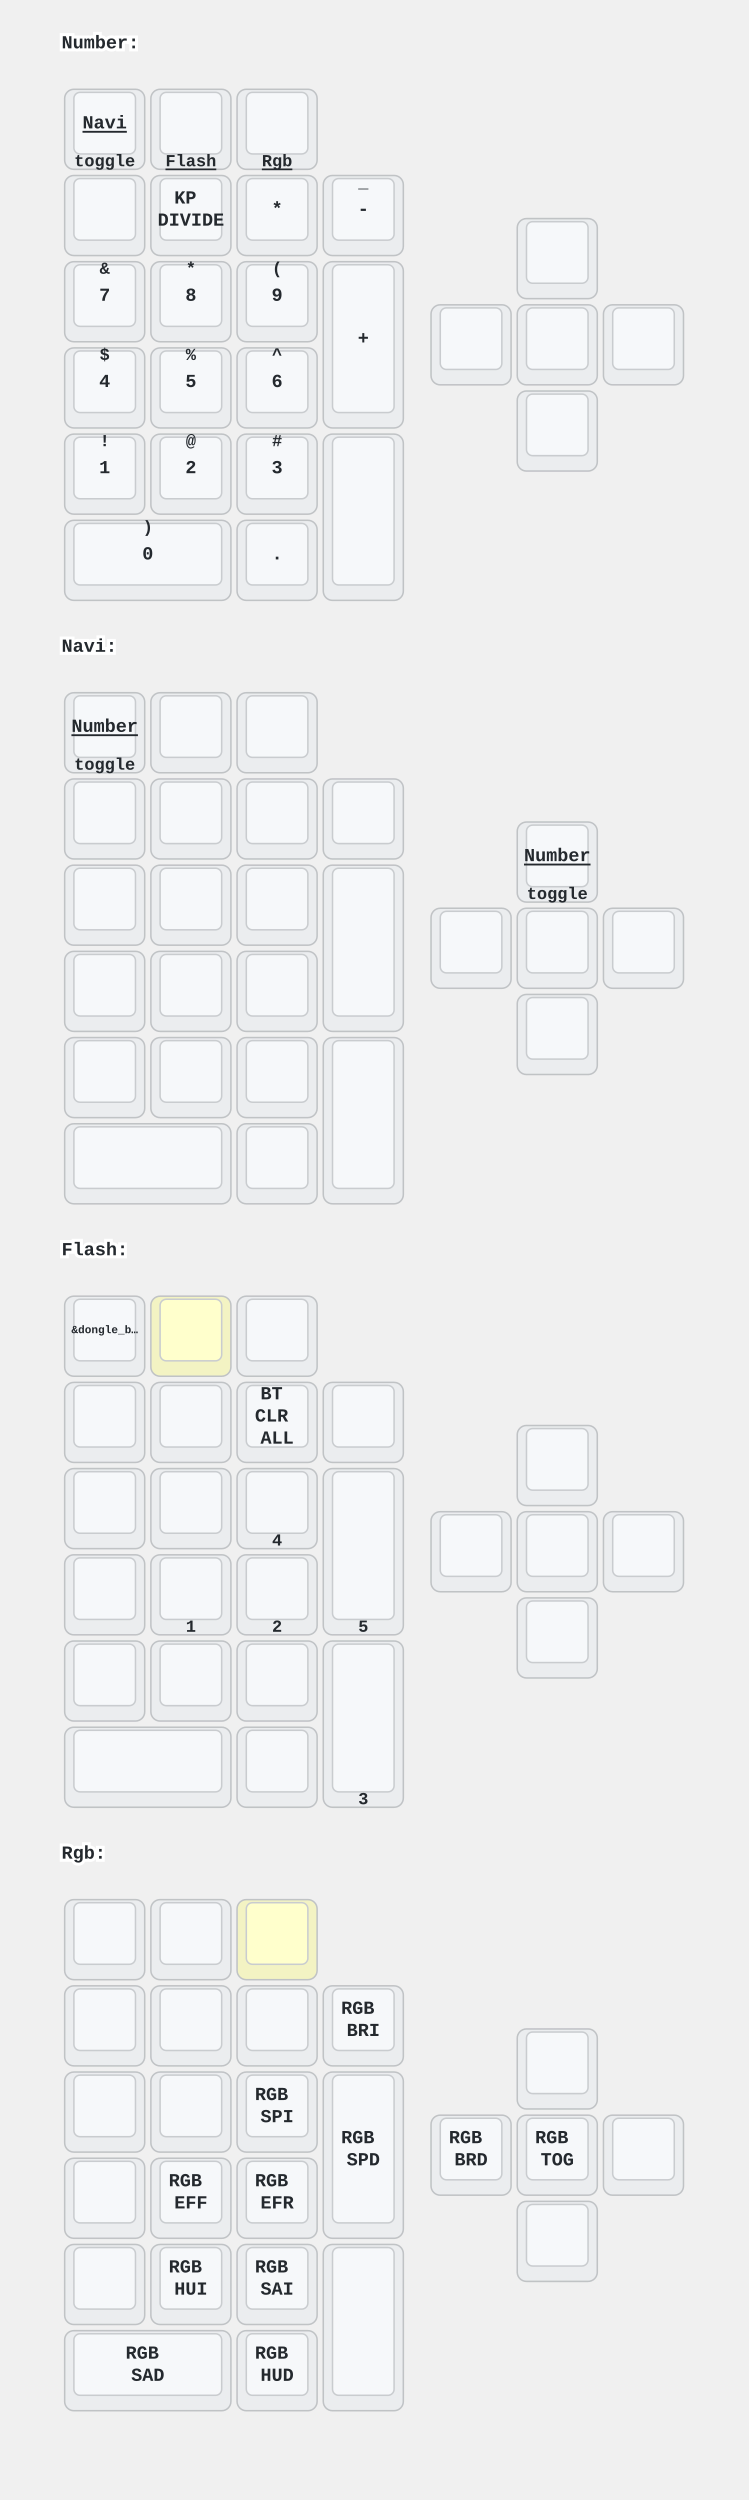
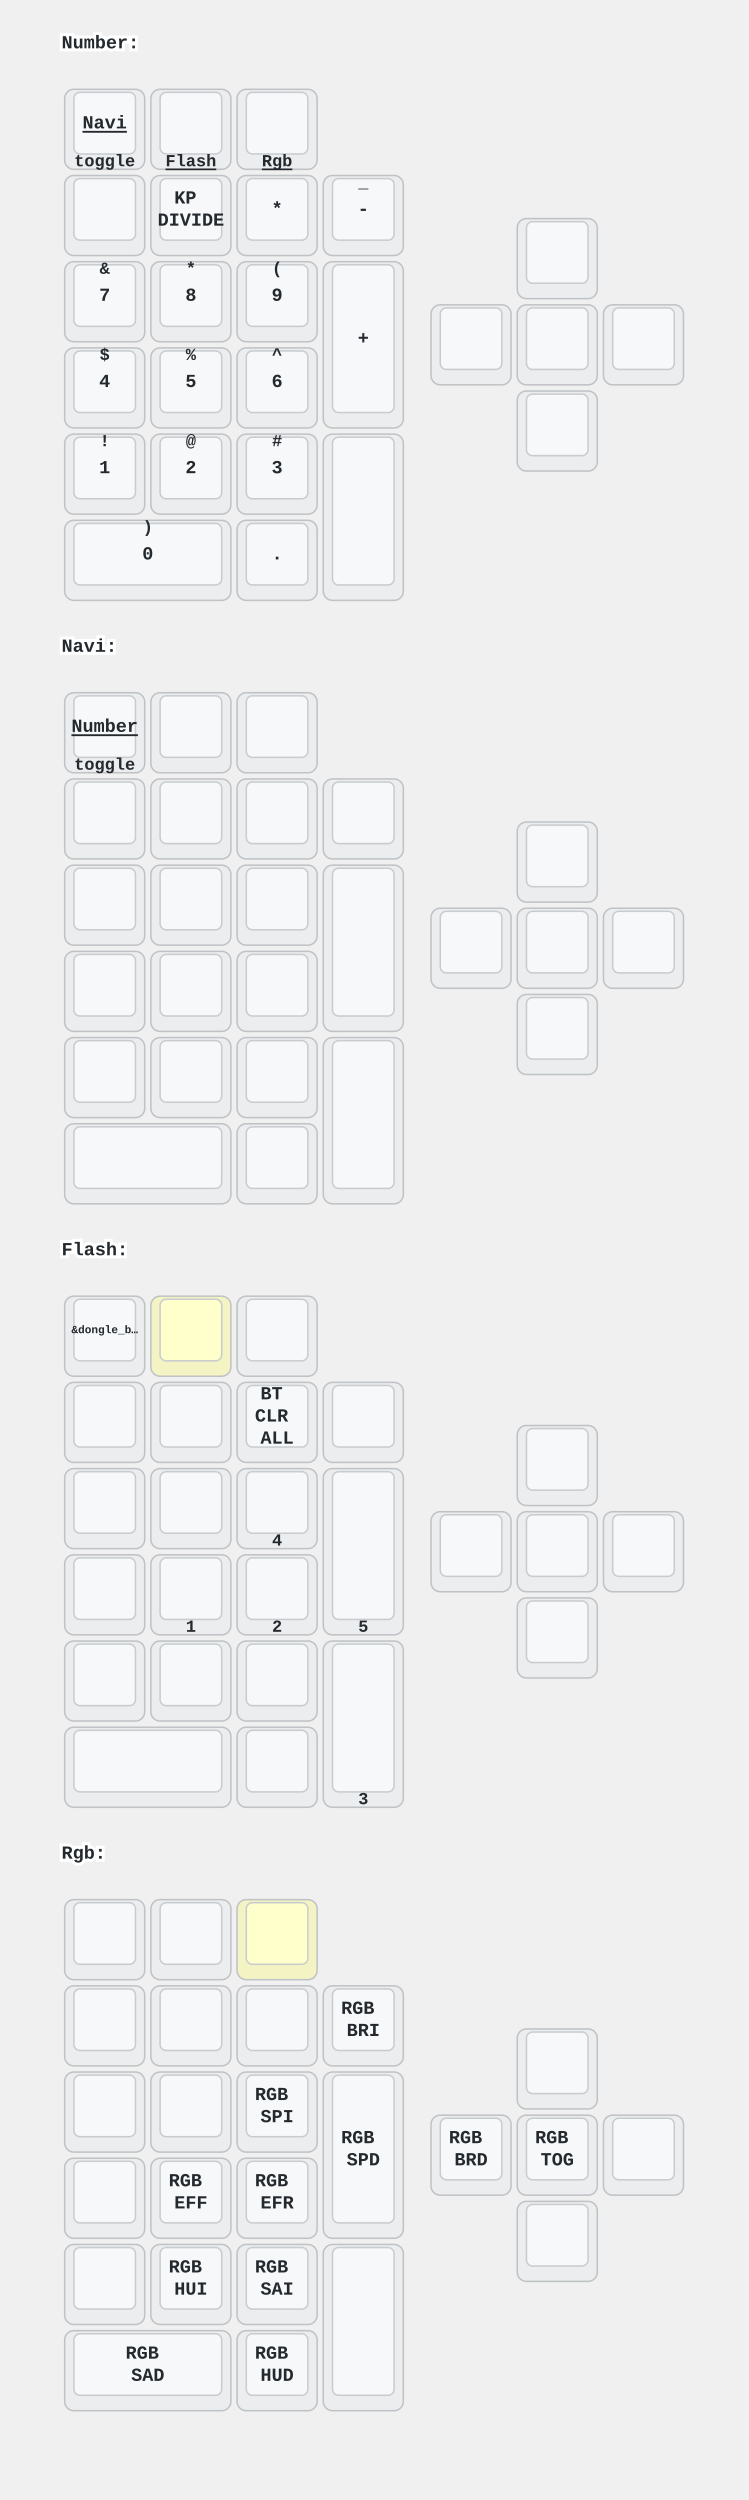
<svg xmlns="http://www.w3.org/2000/svg" xmlns:xlink="http://www.w3.org/1999/xlink" width="486" height="1624" viewBox="0 0 486 1624" class="keymap">
  <defs>/* start glyphs */
<svg id="mdi:arrow-down-bold">
      <svg id="mdi-arrow-down-bold" viewBox="0 0 24 24">
        <path d="M9,4H15V12H19.84L12,19.84L4.16,12H9V4Z" />
      </svg>
    </svg>
    <svg id="mdi:arrow-left-bold">
      <svg id="mdi-arrow-left-bold" viewBox="0 0 24 24">
        <path d="M20,9V15H12V19.84L4.16,12L12,4.16V9H20Z" />
      </svg>
    </svg>
    <svg id="mdi:arrow-right-bold">
      <svg id="mdi-arrow-right-bold" viewBox="0 0 24 24">
        <path d="M4,15V9H12V4.16L19.84,12L12,19.84V15H4Z" />
      </svg>
    </svg>
    <svg id="mdi:arrow-up-bold">
      <svg id="mdi-arrow-up-bold" viewBox="0 0 24 24">
        <path d="M15,20H9V12H4.16L12,4.16L19.84,12H15V20Z" />
      </svg>
    </svg>
    <svg id="mdi:backspace">
      <svg id="mdi-backspace" viewBox="0 0 24 24">
        <path d="M22,3H7C6.31,3 5.77,3.35 5.41,3.88L0,12L5.41,20.11C5.77,20.64 6.31,21 7,21H22A2,2 0 0,0 24,19V5A2,2 0 0,0 22,3M19,15.59L17.59,17L14,13.41L10.41,17L9,15.59L12.59,12L9,8.41L10.41,7L14,10.59L17.59,7L19,8.41L15.41,12" />
      </svg>
    </svg>
    <svg id="mdi:bluetooth-connect">
      <svg id="mdi-bluetooth-connect" viewBox="0 0 24 24">
        <path d="M19,10L17,12L19,14L21,12M14.88,16.29L13,18.17V14.41M13,5.83L14.88,7.71L13,9.58M17.71,7.71L12,2H11V9.58L6.41,5L5,6.41L10.59,12L5,17.58L6.41,19L11,14.41V22H12L17.71,16.29L13.41,12M7,12L5,10L3,12L5,14L7,12Z" />
      </svg>
    </svg>
    <svg id="mdi:bluetooth-off">
      <svg id="mdi-bluetooth-off" viewBox="0 0 24 24">
        <path d="M13,5.83L14.88,7.71L13.28,9.31L14.69,10.72L17.71,7.7L12,2H11V7.03L13,9.03M5.41,4L4,5.41L10.59,12L5,17.59L6.41,19L11,14.41V22H12L16.29,17.71L18.59,20L20,18.59M13,18.17V14.41L14.88,16.29" />
      </svg>
    </svg>
    <svg id="mdi:keyboard-esc">
      <svg id="mdi-keyboard-esc" viewBox="0 0 24 24">
        <path d="M1 7H7V9H3V11H7V13H3V15H7V17H1V7M11 7H15V9H11V11H13C14.11 11 15 11.9 15 13V15C15 16.11 14.11 17 13 17H9V15H13V13H11C9.9 13 9 12.11 9 11V9C9 7.9 9.9 7 11 7M19 7H21C22.11 7 23 7.9 23 9V10H21V9H19V15H21V14H23V15C23 16.11 22.11 17 21 17H19C17.9 17 17 16.11 17 15V9C17 7.9 17.9 7 19 7Z" />
      </svg>
    </svg>
    <svg id="mdi:keyboard-return">
      <svg id="mdi-keyboard-return" viewBox="0 0 24 24">
        <path d="M19,7V11H5.83L9.41,7.41L8,6L2,12L8,18L9.41,16.58L5.83,13H21V7H19Z" />
      </svg>
    </svg>
    <svg id="mdi:keyboard-tab">
      <svg id="mdi-keyboard-tab" viewBox="0 0 24 24">
        <path d="M20,18H22V6H20M11.59,7.41L15.17,11H1V13H15.17L11.59,16.58L13,18L19,12L13,6L11.59,7.41Z" />
      </svg>
    </svg>
    <svg id="mdi:minus-circle-outline">
      <svg id="mdi-minus-circle-outline" viewBox="0 0 24 24">
        <path d="M12,20C7.59,20 4,16.41 4,12C4,7.59 7.59,4 12,4C16.41,4 20,7.59 20,12C20,16.41 16.41,20 12,20M12,2A10,10 0 0,0 2,12A10,10 0 0,0 12,22A10,10 0 0,0 22,12A10,10 0 0,0 12,2M7,13H17V11H7" />
      </svg>
    </svg>
    <svg id="mdi:transfer">
      <svg id="mdi-transfer" viewBox="0 0 24 24">
        <path d="M8 4A2 2 0 0 0 6 6V10H8V6H16V9H13.5L17 12.5L20.5 9H18V6A2 2 0 0 0 16 4H8M3 12V14H11V12H3M3 15V17H11V15H3M13 15V17H21V15H13M3 18V20H11V18H3M13 18V20H21V18H13Z" />
      </svg>
    </svg>
  </defs>/* end glyphs */
<style>/* inherit to force styles through use tags */
svg path {
    fill: inherit;
}

/* font and background color specifications */
svg.keymap {
    font-family: SFMono-Regular,Consolas,Liberation Mono,Menlo,monospace;
    font-size: 14px;
    font-kerning: normal;
    text-rendering: optimizeLegibility;
    fill: #24292e;
}

/* default key styling */
rect.key {
    fill: #f6f8fa;
}

rect.key, rect.combo {
    stroke: #c9cccf;
    stroke-width: 1;
}

/* default key side styling, only used is draw_key_sides is set */
rect.side {
    filter: brightness(90%);
}

/* color accent for combo boxes */
rect.combo, rect.combo-separate {
    fill: #cdf;
}

/* color accent for held keys */
rect.held, rect.combo.held {
    fill: #fdd;
}

/* color accent for ghost (optional) keys */
rect.ghost, rect.combo.ghost {
    stroke-dasharray: 4, 4;
    stroke-width: 2;
}

text {
    text-anchor: middle;
    dominant-baseline: middle;
}

/* styling for layer labels */
text.label {
    font-weight: bold;
    text-anchor: start;
    stroke: white;
    stroke-width: 4;
    paint-order: stroke;
}

/* styling for optional footer */
text.footer {
    text-anchor: end;
    dominant-baseline: auto;
    stroke: white;
    stroke-width: 4;
    paint-order: stroke;
}

/* styling for combo tap, and key hold/shifted label text */
text.combo, text.hold, text.shifted {
    font-size: 11px;
}

text.hold {
    text-anchor: middle;
    dominant-baseline: auto;
}

text.shifted {
    text-anchor: middle;
    dominant-baseline: hanging;
}

text.layer-activator {
    text-decoration: underline;
}

/* styling for hold/shifted label text in combo box */
text.combo.hold, text.combo.shifted {
    font-size: 8px;
}

/* lighter symbol for transparent keys */
text.trans {
    fill: #7b7e81;
}

/* styling for combo dendrons */
path.combo {
    stroke-width: 1;
    stroke: gray;
    fill: none;
}

/* Start Tabler Icons Cleanup */
/* cannot use height/width with glyphs */
.icon-tabler &gt; path {
    fill: inherit;
    stroke: inherit;
    stroke-width: 2;
}
/* hide tabler's default box */
.icon-tabler &gt; path[stroke="none"][fill="none"] {
    visibility: hidden;
}
/* End Tabler Icons Cleanup */

/* For default sytles, see https://github.com/caksoylar/keymap-drawer/blob/main/keymap_drawer/config.py#L85 */

svg.keymap {
  font-family: Ubuntu Mono, Inconsolata, Consolas, Liberation Mono, Menlo, monospace;
  font-size: 12px;
  font-weight: bold;
  text-rendering: optimizeLegibility;
}

/* Color accent for held keys */
rect.held, rect.combo.held {
    fill: #ffc;
}

/* Technique borrowed and extended from https://github.com/englmaxi/zmk-config/blob/master/keymap-drawer/config.yaml */
.sym_sub_text.tap {
  translate: -5px 2px;
  font-size: 20px;
}
.sym_sub_text.shifted {
  translate: 10px 13px;
  font-size: 10px;
  opacity: 1.0;
}
.combo.sym_sub_text.tap {
  translate: -1px 1px;
}
.combo.sym_sub_text.shifted {
  translate: 7px 5px;
  font-size: 10px;
  opacity: 1.0;
}

/* Toggle */
.toggle.shifted {
  translate: -10px 12px;
}

.toggle.hold {
  translate: 13px -23px;
}

/* Variant for tap-dances */
.tap_dance.tap {
  translate: -7px 0px;
  font-size: 12px;
}
.tap_dance.shifted {
  translate: 7px 17px;
  font-size: 12px;
  opacity: 1.0;
}

/* Variant for symbol next to symbol */
.sym_by_sym.tap {
  translate: -6px 0px;
}
.sym_by_sym.shifted {
  translate: 10px 12px;
  opacity: 1.0;
}

.combo.sym_by_sym.tap {
  translate: -35px 0px;
}
.combo.sym_by_sym.shifted {
  translate: 35px 20px;
  opacity: 1.0;
}

.combo.sym_by_sym.hold {
  visibility: hidden;
}

/* hide hold box for combo sym_by_sym */
.combo.sym_by_sym.hold &gt; path[stroke="none"][fill="none"] {
  visibility: hidden;
}
</style>
  <g transform="translate(40, 0)" class="layer-Number">
    <text x="0" y="28" class="label" id="Number">Number:</text>
    <g transform="translate(0, 56)">
      <g transform="translate(28, 28)" class="key keypos-0">
        <rect rx="6" ry="6" x="-26" y="-26" width="52" height="52" class="key side" />
        <rect rx="4" ry="4" x="-20" y="-24" width="40" height="40" class="key" />
        <a href="#Navi">
          <text x="0" y="-4" class="key tap layer-activator">Navi</text>
        </a>
        <text x="0" y="24" class="key hold">toggle</text>
      </g>
      <g transform="translate(84, 28)" class="key keypos-1">
        <rect rx="6" ry="6" x="-26" y="-26" width="52" height="52" class="key side" />
        <rect rx="4" ry="4" x="-20" y="-24" width="40" height="40" class="key" />
        <use href="#mdi:keyboard-tab" xlink:href="#mdi:keyboard-tab" x="-9" y="-13" height="18" width="18.0" class="key tap glyph mdi:keyboard-tab" />
        <a href="#Flash">
          <text x="0" y="24" class="key hold layer-activator">Flash</text>
        </a>
      </g>
      <g transform="translate(140, 28)" class="key keypos-2">
        <rect rx="6" ry="6" x="-26" y="-26" width="52" height="52" class="key side" />
        <rect rx="4" ry="4" x="-20" y="-24" width="40" height="40" class="key" />
        <use href="#mdi:backspace" xlink:href="#mdi:backspace" x="-9" y="-13" height="18" width="18.0" class="key tap glyph mdi:backspace" />
        <a href="#Rgb">
          <text x="0" y="24" class="key hold layer-activator">Rgb</text>
        </a>
      </g>
      <g transform="translate(322, 112)" class="key keypos-3">
        <rect rx="6" ry="6" x="-26" y="-26" width="52" height="52" class="key side" />
        <rect rx="4" ry="4" x="-20" y="-24" width="40" height="40" class="key" />
        <use href="#mdi:arrow-up-bold" xlink:href="#mdi:arrow-up-bold" x="-9" y="-13" height="18" width="18.0" class="key tap glyph mdi:arrow-up-bold" />
      </g>
      <g transform="translate(28, 84)" class="key keypos-4">
        <rect rx="6" ry="6" x="-26" y="-26" width="52" height="52" class="key side" />
        <rect rx="4" ry="4" x="-20" y="-24" width="40" height="40" class="key" />
        <use href="#mdi:keyboard-esc" xlink:href="#mdi:keyboard-esc" x="-9" y="-13" height="18" width="18.0" class="key tap glyph mdi:keyboard-esc" />
      </g>
      <g transform="translate(84, 84)" class="key keypos-5">
        <rect rx="6" ry="6" x="-26" y="-26" width="52" height="52" class="key side" />
        <rect rx="4" ry="4" x="-20" y="-24" width="40" height="40" class="key" />
        <text x="0" y="-4" class="key tap">
          <tspan x="0" dy="-0.6em">KP</tspan>
          <tspan x="0" dy="1.2em">DIVIDE</tspan>
        </text>
      </g>
      <g transform="translate(140, 84)" class="key keypos-6">
        <rect rx="6" ry="6" x="-26" y="-26" width="52" height="52" class="key side" />
        <rect rx="4" ry="4" x="-20" y="-24" width="40" height="40" class="key" />
        <text x="0" y="-4" class="key tap">*</text>
      </g>
      <g transform="translate(196, 84)" class="key keypos-7">
        <rect rx="6" ry="6" x="-26" y="-26" width="52" height="52" class="key side" />
        <rect rx="4" ry="4" x="-20" y="-24" width="40" height="40" class="key" />
        <text x="0" y="-4" class="key tap">-</text>
        <text x="0" y="-24" class="key shifted">_</text>
      </g>
      <g transform="translate(266, 168)" class="key keypos-8">
        <rect rx="6" ry="6" x="-26" y="-26" width="52" height="52" class="key side" />
        <rect rx="4" ry="4" x="-20" y="-24" width="40" height="40" class="key" />
        <use href="#mdi:arrow-left-bold" xlink:href="#mdi:arrow-left-bold" x="-9" y="-13" height="18" width="18.0" class="key tap glyph mdi:arrow-left-bold" />
      </g>
      <g transform="translate(28, 140)" class="key keypos-9">
        <rect rx="6" ry="6" x="-26" y="-26" width="52" height="52" class="key side" />
        <rect rx="4" ry="4" x="-20" y="-24" width="40" height="40" class="key" />
        <text x="0" y="-4" class="key tap">7</text>
        <text x="0" y="-24" class="key shifted">&amp;</text>
      </g>
      <g transform="translate(84, 140)" class="key keypos-10">
        <rect rx="6" ry="6" x="-26" y="-26" width="52" height="52" class="key side" />
        <rect rx="4" ry="4" x="-20" y="-24" width="40" height="40" class="key" />
        <text x="0" y="-4" class="key tap">8</text>
        <text x="0" y="-24" class="key shifted">*</text>
      </g>
      <g transform="translate(140, 140)" class="key keypos-11">
        <rect rx="6" ry="6" x="-26" y="-26" width="52" height="52" class="key side" />
        <rect rx="4" ry="4" x="-20" y="-24" width="40" height="40" class="key" />
        <text x="0" y="-4" class="key tap">9</text>
        <text x="0" y="-24" class="key shifted">(</text>
      </g>
      <g transform="translate(196, 168)" class="key keypos-12">
        <rect rx="6" ry="6" x="-26" y="-54" width="52" height="108" class="key side" />
        <rect rx="4" ry="4" x="-20" y="-52" width="40" height="96" class="key" />
        <text x="0" y="-4" class="key tap">+</text>
      </g>
      <g transform="translate(322, 224)" class="key keypos-13">
        <rect rx="6" ry="6" x="-26" y="-26" width="52" height="52" class="key side" />
        <rect rx="4" ry="4" x="-20" y="-24" width="40" height="40" class="key" />
        <use href="#mdi:arrow-down-bold" xlink:href="#mdi:arrow-down-bold" x="-9" y="-13" height="18" width="18.0" class="key tap glyph mdi:arrow-down-bold" />
      </g>
      <g transform="translate(28, 196)" class="key keypos-14">
        <rect rx="6" ry="6" x="-26" y="-26" width="52" height="52" class="key side" />
        <rect rx="4" ry="4" x="-20" y="-24" width="40" height="40" class="key" />
        <text x="0" y="-4" class="key tap">4</text>
        <text x="0" y="-24" class="key shifted">$</text>
      </g>
      <g transform="translate(84, 196)" class="key keypos-15">
        <rect rx="6" ry="6" x="-26" y="-26" width="52" height="52" class="key side" />
        <rect rx="4" ry="4" x="-20" y="-24" width="40" height="40" class="key" />
        <text x="0" y="-4" class="key tap">5</text>
        <text x="0" y="-24" class="key shifted">%</text>
      </g>
      <g transform="translate(140, 196)" class="key keypos-16">
        <rect rx="6" ry="6" x="-26" y="-26" width="52" height="52" class="key side" />
        <rect rx="4" ry="4" x="-20" y="-24" width="40" height="40" class="key" />
        <text x="0" y="-4" class="key tap">6</text>
        <text x="0" y="-24" class="key shifted">^</text>
      </g>
      <g transform="translate(196, 280)" class="key enter keypos-17">
        <rect rx="6" ry="6" x="-26" y="-54" width="52" height="108" class="key enter side" />
        <rect rx="4" ry="4" x="-20" y="-52" width="40" height="96" class="key enter" />
        <use href="#mdi:keyboard-return" xlink:href="#mdi:keyboard-return" x="-9" y="-13" height="18" width="18.0" class="key enter tap glyph mdi:keyboard-return" />
      </g>
      <g transform="translate(378, 168)" class="key keypos-18">
        <rect rx="6" ry="6" x="-26" y="-26" width="52" height="52" class="key side" />
        <rect rx="4" ry="4" x="-20" y="-24" width="40" height="40" class="key" />
        <use href="#mdi:arrow-right-bold" xlink:href="#mdi:arrow-right-bold" x="-9" y="-13" height="18" width="18.0" class="key tap glyph mdi:arrow-right-bold" />
      </g>
      <g transform="translate(28, 252)" class="key keypos-19">
        <rect rx="6" ry="6" x="-26" y="-26" width="52" height="52" class="key side" />
        <rect rx="4" ry="4" x="-20" y="-24" width="40" height="40" class="key" />
        <text x="0" y="-4" class="key tap">1</text>
        <text x="0" y="-24" class="key shifted">!</text>
      </g>
      <g transform="translate(84, 252)" class="key keypos-20">
        <rect rx="6" ry="6" x="-26" y="-26" width="52" height="52" class="key side" />
        <rect rx="4" ry="4" x="-20" y="-24" width="40" height="40" class="key" />
        <text x="0" y="-4" class="key tap">2</text>
        <text x="0" y="-24" class="key shifted">@</text>
      </g>
      <g transform="translate(140, 252)" class="key keypos-21">
        <rect rx="6" ry="6" x="-26" y="-26" width="52" height="52" class="key side" />
        <rect rx="4" ry="4" x="-20" y="-24" width="40" height="40" class="key" />
        <text x="0" y="-4" class="key tap">3</text>
        <text x="0" y="-24" class="key shifted">#</text>
      </g>
      <g transform="translate(56, 308)" class="key keypos-22">
        <rect rx="6" ry="6" x="-54" y="-26" width="108" height="52" class="key side" />
        <rect rx="4" ry="4" x="-48" y="-24" width="96" height="40" class="key" />
        <text x="0" y="-4" class="key tap">0</text>
        <text x="0" y="-24" class="key shifted">)</text>
      </g>
      <g transform="translate(140, 308)" class="key keypos-23">
        <rect rx="6" ry="6" x="-26" y="-26" width="52" height="52" class="key side" />
        <rect rx="4" ry="4" x="-20" y="-24" width="40" height="40" class="key" />
        <text x="0" y="-4" class="key tap">.</text>
      </g>
      <g transform="translate(322, 168)" class="key none keypos-24">
        <rect rx="6" ry="6" x="-26" y="-26" width="52" height="52" class="key none side" />
        <rect rx="4" ry="4" x="-20" y="-24" width="40" height="40" class="key none" />
        <use href="#mdi:minus-circle-outline" xlink:href="#mdi:minus-circle-outline" x="-9" y="-13" height="18" width="18.0" class="key none tap glyph mdi:minus-circle-outline" />
      </g>
    </g>
  </g>
  <g transform="translate(40, 392)" class="layer-Navi">
    <text x="0" y="28" class="label" id="Navi">Navi:</text>
    <g transform="translate(0, 56)">
      <g transform="translate(28, 28)" class="key keypos-0">
        <rect rx="6" ry="6" x="-26" y="-26" width="52" height="52" class="key side" />
        <rect rx="4" ry="4" x="-20" y="-24" width="40" height="40" class="key" />
        <a href="#Number">
          <text x="0" y="-4" class="key tap layer-activator">Number</text>
        </a>
        <text x="0" y="24" class="key hold">toggle</text>
      </g>
      <g transform="translate(84, 28)" class="key trans keypos-1">
        <rect rx="6" ry="6" x="-26" y="-26" width="52" height="52" class="key trans side" />
        <rect rx="4" ry="4" x="-20" y="-24" width="40" height="40" class="key trans" />
        <use href="#mdi:transfer" xlink:href="#mdi:transfer" x="-9" y="-13" height="18" width="18.0" class="key trans tap glyph mdi:transfer" />
      </g>
      <g transform="translate(140, 28)" class="key trans keypos-2">
        <rect rx="6" ry="6" x="-26" y="-26" width="52" height="52" class="key trans side" />
        <rect rx="4" ry="4" x="-20" y="-24" width="40" height="40" class="key trans" />
        <use href="#mdi:transfer" xlink:href="#mdi:transfer" x="-9" y="-13" height="18" width="18.0" class="key trans tap glyph mdi:transfer" />
      </g>
-       <g transform="translate(322, 112)" class="key keypos-3">
-         <rect rx="6" ry="6" x="-26" y="-26" width="52" height="52" class="key side" />
-         <rect rx="4" ry="4" x="-20" y="-24" width="40" height="40" class="key" />
-         <a href="#Number">
-           <text x="0" y="-4" class="key tap layer-activator">Number</text>
-         </a>
-         <text x="0" y="24" class="key hold">toggle</text>
+       <g transform="translate(322, 112)" class="key trans keypos-3">
+         <rect rx="6" ry="6" x="-26" y="-26" width="52" height="52" class="key trans side" />
+         <rect rx="4" ry="4" x="-20" y="-24" width="40" height="40" class="key trans" />
+         <use href="#mdi:transfer" xlink:href="#mdi:transfer" x="-9" y="-13" height="18" width="18.0" class="key trans tap glyph mdi:transfer" />
      </g>
      <g transform="translate(28, 84)" class="key trans keypos-4">
        <rect rx="6" ry="6" x="-26" y="-26" width="52" height="52" class="key trans side" />
        <rect rx="4" ry="4" x="-20" y="-24" width="40" height="40" class="key trans" />
        <use href="#mdi:transfer" xlink:href="#mdi:transfer" x="-9" y="-13" height="18" width="18.0" class="key trans tap glyph mdi:transfer" />
      </g>
      <g transform="translate(84, 84)" class="key trans keypos-5">
        <rect rx="6" ry="6" x="-26" y="-26" width="52" height="52" class="key trans side" />
        <rect rx="4" ry="4" x="-20" y="-24" width="40" height="40" class="key trans" />
        <use href="#mdi:transfer" xlink:href="#mdi:transfer" x="-9" y="-13" height="18" width="18.0" class="key trans tap glyph mdi:transfer" />
      </g>
      <g transform="translate(140, 84)" class="key trans keypos-6">
        <rect rx="6" ry="6" x="-26" y="-26" width="52" height="52" class="key trans side" />
        <rect rx="4" ry="4" x="-20" y="-24" width="40" height="40" class="key trans" />
        <use href="#mdi:transfer" xlink:href="#mdi:transfer" x="-9" y="-13" height="18" width="18.0" class="key trans tap glyph mdi:transfer" />
      </g>
      <g transform="translate(196, 84)" class="key trans keypos-7">
        <rect rx="6" ry="6" x="-26" y="-26" width="52" height="52" class="key trans side" />
        <rect rx="4" ry="4" x="-20" y="-24" width="40" height="40" class="key trans" />
        <use href="#mdi:transfer" xlink:href="#mdi:transfer" x="-9" y="-13" height="18" width="18.0" class="key trans tap glyph mdi:transfer" />
      </g>
-       <g transform="translate(266, 168)" class="key keypos-8">
+       <g transform="translate(266, 168)" class="key trans keypos-8">
+         <rect rx="6" ry="6" x="-26" y="-26" width="52" height="52" class="key trans side" />
+         <rect rx="4" ry="4" x="-20" y="-24" width="40" height="40" class="key trans" />
+         <use href="#mdi:transfer" xlink:href="#mdi:transfer" x="-9" y="-13" height="18" width="18.0" class="key trans tap glyph mdi:transfer" />
+       </g>
+       <g transform="translate(28, 140)" class="key trans keypos-9">
+         <rect rx="6" ry="6" x="-26" y="-26" width="52" height="52" class="key trans side" />
+         <rect rx="4" ry="4" x="-20" y="-24" width="40" height="40" class="key trans" />
+         <use href="#mdi:transfer" xlink:href="#mdi:transfer" x="-9" y="-13" height="18" width="18.0" class="key trans tap glyph mdi:transfer" />
+       </g>
+       <g transform="translate(84, 140)" class="key keypos-10">
        <rect rx="6" ry="6" x="-26" y="-26" width="52" height="52" class="key side" />
        <rect rx="4" ry="4" x="-20" y="-24" width="40" height="40" class="key" />
        <use href="#mdi:arrow-up-bold" xlink:href="#mdi:arrow-up-bold" x="-9" y="-13" height="18" width="18.0" class="key tap glyph mdi:arrow-up-bold" />
      </g>
-       <g transform="translate(28, 140)" class="key trans keypos-9">
-         <rect rx="6" ry="6" x="-26" y="-26" width="52" height="52" class="key trans side" />
-         <rect rx="4" ry="4" x="-20" y="-24" width="40" height="40" class="key trans" />
-         <use href="#mdi:transfer" xlink:href="#mdi:transfer" x="-9" y="-13" height="18" width="18.0" class="key trans tap glyph mdi:transfer" />
-       </g>
-       <g transform="translate(84, 140)" class="key trans keypos-10">
-         <rect rx="6" ry="6" x="-26" y="-26" width="52" height="52" class="key trans side" />
-         <rect rx="4" ry="4" x="-20" y="-24" width="40" height="40" class="key trans" />
-         <use href="#mdi:transfer" xlink:href="#mdi:transfer" x="-9" y="-13" height="18" width="18.0" class="key trans tap glyph mdi:transfer" />
-       </g>
-       <g transform="translate(140, 140)" class="key keypos-11">
+       <g transform="translate(140, 140)" class="key trans keypos-11">
+         <rect rx="6" ry="6" x="-26" y="-26" width="52" height="52" class="key trans side" />
+         <rect rx="4" ry="4" x="-20" y="-24" width="40" height="40" class="key trans" />
+         <use href="#mdi:transfer" xlink:href="#mdi:transfer" x="-9" y="-13" height="18" width="18.0" class="key trans tap glyph mdi:transfer" />
+       </g>
+       <g transform="translate(196, 168)" class="key trans keypos-12">
+         <rect rx="6" ry="6" x="-26" y="-54" width="52" height="108" class="key trans side" />
+         <rect rx="4" ry="4" x="-20" y="-52" width="40" height="96" class="key trans" />
+         <use href="#mdi:transfer" xlink:href="#mdi:transfer" x="-9" y="-13" height="18" width="18.0" class="key trans tap glyph mdi:transfer" />
+       </g>
+       <g transform="translate(322, 224)" class="key trans keypos-13">
+         <rect rx="6" ry="6" x="-26" y="-26" width="52" height="52" class="key trans side" />
+         <rect rx="4" ry="4" x="-20" y="-24" width="40" height="40" class="key trans" />
+         <use href="#mdi:transfer" xlink:href="#mdi:transfer" x="-9" y="-13" height="18" width="18.0" class="key trans tap glyph mdi:transfer" />
+       </g>
+       <g transform="translate(28, 196)" class="key keypos-14">
        <rect rx="6" ry="6" x="-26" y="-26" width="52" height="52" class="key side" />
        <rect rx="4" ry="4" x="-20" y="-24" width="40" height="40" class="key" />
        <use href="#mdi:arrow-left-bold" xlink:href="#mdi:arrow-left-bold" x="-9" y="-13" height="18" width="18.0" class="key tap glyph mdi:arrow-left-bold" />
      </g>
-       <g transform="translate(196, 168)" class="key keypos-12">
-         <rect rx="6" ry="6" x="-26" y="-54" width="52" height="108" class="key side" />
-         <rect rx="4" ry="4" x="-20" y="-52" width="40" height="96" class="key" />
+       <g transform="translate(84, 196)" class="key keypos-15">
+         <rect rx="6" ry="6" x="-26" y="-26" width="52" height="52" class="key side" />
+         <rect rx="4" ry="4" x="-20" y="-24" width="40" height="40" class="key" />
        <use href="#mdi:arrow-down-bold" xlink:href="#mdi:arrow-down-bold" x="-9" y="-13" height="18" width="18.0" class="key tap glyph mdi:arrow-down-bold" />
      </g>
-       <g transform="translate(322, 224)" class="key keypos-13">
+       <g transform="translate(140, 196)" class="key keypos-16">
        <rect rx="6" ry="6" x="-26" y="-26" width="52" height="52" class="key side" />
        <rect rx="4" ry="4" x="-20" y="-24" width="40" height="40" class="key" />
        <use href="#mdi:arrow-right-bold" xlink:href="#mdi:arrow-right-bold" x="-9" y="-13" height="18" width="18.0" class="key tap glyph mdi:arrow-right-bold" />
-       </g>
-       <g transform="translate(28, 196)" class="key trans keypos-14">
-         <rect rx="6" ry="6" x="-26" y="-26" width="52" height="52" class="key trans side" />
-         <rect rx="4" ry="4" x="-20" y="-24" width="40" height="40" class="key trans" />
-         <use href="#mdi:transfer" xlink:href="#mdi:transfer" x="-9" y="-13" height="18" width="18.0" class="key trans tap glyph mdi:transfer" />
-       </g>
-       <g transform="translate(84, 196)" class="key trans keypos-15">
-         <rect rx="6" ry="6" x="-26" y="-26" width="52" height="52" class="key trans side" />
-         <rect rx="4" ry="4" x="-20" y="-24" width="40" height="40" class="key trans" />
-         <use href="#mdi:transfer" xlink:href="#mdi:transfer" x="-9" y="-13" height="18" width="18.0" class="key trans tap glyph mdi:transfer" />
-       </g>
-       <g transform="translate(140, 196)" class="key trans keypos-16">
-         <rect rx="6" ry="6" x="-26" y="-26" width="52" height="52" class="key trans side" />
-         <rect rx="4" ry="4" x="-20" y="-24" width="40" height="40" class="key trans" />
-         <use href="#mdi:transfer" xlink:href="#mdi:transfer" x="-9" y="-13" height="18" width="18.0" class="key trans tap glyph mdi:transfer" />
      </g>
      <g transform="translate(196, 280)" class="key trans keypos-17">
        <rect rx="6" ry="6" x="-26" y="-54" width="52" height="108" class="key trans side" />
        <rect rx="4" ry="4" x="-20" y="-52" width="40" height="96" class="key trans" />
        <use href="#mdi:transfer" xlink:href="#mdi:transfer" x="-9" y="-13" height="18" width="18.0" class="key trans tap glyph mdi:transfer" />
      </g>
      <g transform="translate(378, 168)" class="key trans keypos-18">
        <rect rx="6" ry="6" x="-26" y="-26" width="52" height="52" class="key trans side" />
        <rect rx="4" ry="4" x="-20" y="-24" width="40" height="40" class="key trans" />
        <use href="#mdi:transfer" xlink:href="#mdi:transfer" x="-9" y="-13" height="18" width="18.0" class="key trans tap glyph mdi:transfer" />
      </g>
      <g transform="translate(28, 252)" class="key trans keypos-19">
        <rect rx="6" ry="6" x="-26" y="-26" width="52" height="52" class="key trans side" />
        <rect rx="4" ry="4" x="-20" y="-24" width="40" height="40" class="key trans" />
        <use href="#mdi:transfer" xlink:href="#mdi:transfer" x="-9" y="-13" height="18" width="18.0" class="key trans tap glyph mdi:transfer" />
      </g>
      <g transform="translate(84, 252)" class="key trans keypos-20">
        <rect rx="6" ry="6" x="-26" y="-26" width="52" height="52" class="key trans side" />
        <rect rx="4" ry="4" x="-20" y="-24" width="40" height="40" class="key trans" />
        <use href="#mdi:transfer" xlink:href="#mdi:transfer" x="-9" y="-13" height="18" width="18.0" class="key trans tap glyph mdi:transfer" />
      </g>
      <g transform="translate(140, 252)" class="key trans keypos-21">
        <rect rx="6" ry="6" x="-26" y="-26" width="52" height="52" class="key trans side" />
        <rect rx="4" ry="4" x="-20" y="-24" width="40" height="40" class="key trans" />
        <use href="#mdi:transfer" xlink:href="#mdi:transfer" x="-9" y="-13" height="18" width="18.0" class="key trans tap glyph mdi:transfer" />
      </g>
      <g transform="translate(56, 308)" class="key trans keypos-22">
        <rect rx="6" ry="6" x="-54" y="-26" width="108" height="52" class="key trans side" />
        <rect rx="4" ry="4" x="-48" y="-24" width="96" height="40" class="key trans" />
        <use href="#mdi:transfer" xlink:href="#mdi:transfer" x="-9" y="-13" height="18" width="18.0" class="key trans tap glyph mdi:transfer" />
      </g>
      <g transform="translate(140, 308)" class="key trans keypos-23">
        <rect rx="6" ry="6" x="-26" y="-26" width="52" height="52" class="key trans side" />
        <rect rx="4" ry="4" x="-20" y="-24" width="40" height="40" class="key trans" />
        <use href="#mdi:transfer" xlink:href="#mdi:transfer" x="-9" y="-13" height="18" width="18.0" class="key trans tap glyph mdi:transfer" />
      </g>
      <g transform="translate(322, 168)" class="key trans keypos-24">
        <rect rx="6" ry="6" x="-26" y="-26" width="52" height="52" class="key trans side" />
        <rect rx="4" ry="4" x="-20" y="-24" width="40" height="40" class="key trans" />
        <use href="#mdi:transfer" xlink:href="#mdi:transfer" x="-9" y="-13" height="18" width="18.0" class="key trans tap glyph mdi:transfer" />
      </g>
    </g>
  </g>
  <g transform="translate(40, 784)" class="layer-Flash">
    <text x="0" y="28" class="label" id="Flash">Flash:</text>
    <g transform="translate(0, 56)">
      <g transform="translate(28, 28)" class="key keypos-0">
        <rect rx="6" ry="6" x="-26" y="-26" width="52" height="52" class="key side" />
        <rect rx="4" ry="4" x="-20" y="-24" width="40" height="40" class="key" />
        <text x="0" y="-4" class="key tap">
          <tspan style="font-size: 60%">&amp;dongle_b…</tspan>
        </text>
      </g>
      <g transform="translate(84, 28)" class="key held keypos-1">
        <rect rx="6" ry="6" x="-26" y="-26" width="52" height="52" class="key held side" />
        <rect rx="4" ry="4" x="-20" y="-24" width="40" height="40" class="key held" />
        <use href="#mdi:bluetooth-off" xlink:href="#mdi:bluetooth-off" x="-9" y="-13" height="18" width="18.0" class="key held tap glyph mdi:bluetooth-off" />
      </g>
      <g transform="translate(140, 28)" class="key trans keypos-2">
        <rect rx="6" ry="6" x="-26" y="-26" width="52" height="52" class="key trans side" />
        <rect rx="4" ry="4" x="-20" y="-24" width="40" height="40" class="key trans" />
        <use href="#mdi:transfer" xlink:href="#mdi:transfer" x="-9" y="-13" height="18" width="18.0" class="key trans tap glyph mdi:transfer" />
      </g>
      <g transform="translate(322, 112)" class="key trans keypos-3">
        <rect rx="6" ry="6" x="-26" y="-26" width="52" height="52" class="key trans side" />
        <rect rx="4" ry="4" x="-20" y="-24" width="40" height="40" class="key trans" />
        <use href="#mdi:transfer" xlink:href="#mdi:transfer" x="-9" y="-13" height="18" width="18.0" class="key trans tap glyph mdi:transfer" />
      </g>
      <g transform="translate(28, 84)" class="key trans keypos-4">
        <rect rx="6" ry="6" x="-26" y="-26" width="52" height="52" class="key trans side" />
        <rect rx="4" ry="4" x="-20" y="-24" width="40" height="40" class="key trans" />
        <use href="#mdi:transfer" xlink:href="#mdi:transfer" x="-9" y="-13" height="18" width="18.0" class="key trans tap glyph mdi:transfer" />
      </g>
      <g transform="translate(84, 84)" class="key trans keypos-5">
        <rect rx="6" ry="6" x="-26" y="-26" width="52" height="52" class="key trans side" />
        <rect rx="4" ry="4" x="-20" y="-24" width="40" height="40" class="key trans" />
        <use href="#mdi:transfer" xlink:href="#mdi:transfer" x="-9" y="-13" height="18" width="18.0" class="key trans tap glyph mdi:transfer" />
      </g>
      <g transform="translate(140, 84)" class="key keypos-6">
        <rect rx="6" ry="6" x="-26" y="-26" width="52" height="52" class="key side" />
        <rect rx="4" ry="4" x="-20" y="-24" width="40" height="40" class="key" />
        <text x="0" y="-4" class="key tap">
          <tspan x="0" dy="-1.2em">BT</tspan>
          <tspan x="0" dy="1.2em">CLR</tspan>
          <tspan x="0" dy="1.2em">ALL</tspan>
        </text>
      </g>
      <g transform="translate(196, 84)" class="key trans keypos-7">
        <rect rx="6" ry="6" x="-26" y="-26" width="52" height="52" class="key trans side" />
        <rect rx="4" ry="4" x="-20" y="-24" width="40" height="40" class="key trans" />
        <use href="#mdi:transfer" xlink:href="#mdi:transfer" x="-9" y="-13" height="18" width="18.0" class="key trans tap glyph mdi:transfer" />
      </g>
      <g transform="translate(266, 168)" class="key trans keypos-8">
        <rect rx="6" ry="6" x="-26" y="-26" width="52" height="52" class="key trans side" />
        <rect rx="4" ry="4" x="-20" y="-24" width="40" height="40" class="key trans" />
        <use href="#mdi:transfer" xlink:href="#mdi:transfer" x="-9" y="-13" height="18" width="18.0" class="key trans tap glyph mdi:transfer" />
      </g>
      <g transform="translate(28, 140)" class="key trans keypos-9">
        <rect rx="6" ry="6" x="-26" y="-26" width="52" height="52" class="key trans side" />
        <rect rx="4" ry="4" x="-20" y="-24" width="40" height="40" class="key trans" />
        <use href="#mdi:transfer" xlink:href="#mdi:transfer" x="-9" y="-13" height="18" width="18.0" class="key trans tap glyph mdi:transfer" />
      </g>
      <g transform="translate(84, 140)" class="key trans keypos-10">
        <rect rx="6" ry="6" x="-26" y="-26" width="52" height="52" class="key trans side" />
        <rect rx="4" ry="4" x="-20" y="-24" width="40" height="40" class="key trans" />
        <use href="#mdi:transfer" xlink:href="#mdi:transfer" x="-9" y="-13" height="18" width="18.0" class="key trans tap glyph mdi:transfer" />
      </g>
      <g transform="translate(140, 140)" class="key keypos-11">
        <rect rx="6" ry="6" x="-26" y="-26" width="52" height="52" class="key side" />
        <rect rx="4" ry="4" x="-20" y="-24" width="40" height="40" class="key" />
        <text x="0" y="24" class="key hold">4</text>
        <use href="#mdi:bluetooth-connect" xlink:href="#mdi:bluetooth-connect" x="-8" y="-24" height="15" width="15.0" class="key shifted glyph mdi:bluetooth-connect" />
      </g>
      <g transform="translate(196, 168)" class="key keypos-12">
        <rect rx="6" ry="6" x="-26" y="-54" width="52" height="108" class="key side" />
        <rect rx="4" ry="4" x="-20" y="-52" width="40" height="96" class="key" />
        <text x="0" y="52" class="key hold">5</text>
        <use href="#mdi:bluetooth-connect" xlink:href="#mdi:bluetooth-connect" x="-8" y="-52" height="15" width="15.0" class="key shifted glyph mdi:bluetooth-connect" />
      </g>
      <g transform="translate(322, 224)" class="key trans keypos-13">
        <rect rx="6" ry="6" x="-26" y="-26" width="52" height="52" class="key trans side" />
        <rect rx="4" ry="4" x="-20" y="-24" width="40" height="40" class="key trans" />
        <use href="#mdi:transfer" xlink:href="#mdi:transfer" x="-9" y="-13" height="18" width="18.0" class="key trans tap glyph mdi:transfer" />
      </g>
      <g transform="translate(28, 196)" class="key trans keypos-14">
        <rect rx="6" ry="6" x="-26" y="-26" width="52" height="52" class="key trans side" />
        <rect rx="4" ry="4" x="-20" y="-24" width="40" height="40" class="key trans" />
        <use href="#mdi:transfer" xlink:href="#mdi:transfer" x="-9" y="-13" height="18" width="18.0" class="key trans tap glyph mdi:transfer" />
      </g>
      <g transform="translate(84, 196)" class="key keypos-15">
        <rect rx="6" ry="6" x="-26" y="-26" width="52" height="52" class="key side" />
        <rect rx="4" ry="4" x="-20" y="-24" width="40" height="40" class="key" />
        <text x="0" y="24" class="key hold">1</text>
        <use href="#mdi:bluetooth-connect" xlink:href="#mdi:bluetooth-connect" x="-8" y="-24" height="15" width="15.0" class="key shifted glyph mdi:bluetooth-connect" />
      </g>
      <g transform="translate(140, 196)" class="key keypos-16">
        <rect rx="6" ry="6" x="-26" y="-26" width="52" height="52" class="key side" />
        <rect rx="4" ry="4" x="-20" y="-24" width="40" height="40" class="key" />
        <text x="0" y="24" class="key hold">2</text>
        <use href="#mdi:bluetooth-connect" xlink:href="#mdi:bluetooth-connect" x="-8" y="-24" height="15" width="15.0" class="key shifted glyph mdi:bluetooth-connect" />
      </g>
      <g transform="translate(196, 280)" class="key keypos-17">
        <rect rx="6" ry="6" x="-26" y="-54" width="52" height="108" class="key side" />
        <rect rx="4" ry="4" x="-20" y="-52" width="40" height="96" class="key" />
        <text x="0" y="52" class="key hold">3</text>
        <use href="#mdi:bluetooth-connect" xlink:href="#mdi:bluetooth-connect" x="-8" y="-52" height="15" width="15.0" class="key shifted glyph mdi:bluetooth-connect" />
      </g>
      <g transform="translate(378, 168)" class="key trans keypos-18">
        <rect rx="6" ry="6" x="-26" y="-26" width="52" height="52" class="key trans side" />
        <rect rx="4" ry="4" x="-20" y="-24" width="40" height="40" class="key trans" />
        <use href="#mdi:transfer" xlink:href="#mdi:transfer" x="-9" y="-13" height="18" width="18.0" class="key trans tap glyph mdi:transfer" />
      </g>
      <g transform="translate(28, 252)" class="key trans keypos-19">
        <rect rx="6" ry="6" x="-26" y="-26" width="52" height="52" class="key trans side" />
        <rect rx="4" ry="4" x="-20" y="-24" width="40" height="40" class="key trans" />
        <use href="#mdi:transfer" xlink:href="#mdi:transfer" x="-9" y="-13" height="18" width="18.0" class="key trans tap glyph mdi:transfer" />
      </g>
      <g transform="translate(84, 252)" class="key trans keypos-20">
        <rect rx="6" ry="6" x="-26" y="-26" width="52" height="52" class="key trans side" />
        <rect rx="4" ry="4" x="-20" y="-24" width="40" height="40" class="key trans" />
        <use href="#mdi:transfer" xlink:href="#mdi:transfer" x="-9" y="-13" height="18" width="18.0" class="key trans tap glyph mdi:transfer" />
      </g>
      <g transform="translate(140, 252)" class="key trans keypos-21">
        <rect rx="6" ry="6" x="-26" y="-26" width="52" height="52" class="key trans side" />
        <rect rx="4" ry="4" x="-20" y="-24" width="40" height="40" class="key trans" />
        <use href="#mdi:transfer" xlink:href="#mdi:transfer" x="-9" y="-13" height="18" width="18.0" class="key trans tap glyph mdi:transfer" />
      </g>
      <g transform="translate(56, 308)" class="key trans keypos-22">
        <rect rx="6" ry="6" x="-54" y="-26" width="108" height="52" class="key trans side" />
        <rect rx="4" ry="4" x="-48" y="-24" width="96" height="40" class="key trans" />
        <use href="#mdi:transfer" xlink:href="#mdi:transfer" x="-9" y="-13" height="18" width="18.0" class="key trans tap glyph mdi:transfer" />
      </g>
      <g transform="translate(140, 308)" class="key trans keypos-23">
        <rect rx="6" ry="6" x="-26" y="-26" width="52" height="52" class="key trans side" />
        <rect rx="4" ry="4" x="-20" y="-24" width="40" height="40" class="key trans" />
        <use href="#mdi:transfer" xlink:href="#mdi:transfer" x="-9" y="-13" height="18" width="18.0" class="key trans tap glyph mdi:transfer" />
      </g>
      <g transform="translate(322, 168)" class="key trans keypos-24">
        <rect rx="6" ry="6" x="-26" y="-26" width="52" height="52" class="key trans side" />
        <rect rx="4" ry="4" x="-20" y="-24" width="40" height="40" class="key trans" />
        <use href="#mdi:transfer" xlink:href="#mdi:transfer" x="-9" y="-13" height="18" width="18.0" class="key trans tap glyph mdi:transfer" />
      </g>
    </g>
  </g>
  <g transform="translate(40, 1176)" class="layer-Rgb">
    <text x="0" y="28" class="label" id="Rgb">Rgb:</text>
    <g transform="translate(0, 56)">
      <g transform="translate(28, 28)" class="key trans keypos-0">
        <rect rx="6" ry="6" x="-26" y="-26" width="52" height="52" class="key trans side" />
        <rect rx="4" ry="4" x="-20" y="-24" width="40" height="40" class="key trans" />
        <use href="#mdi:transfer" xlink:href="#mdi:transfer" x="-9" y="-13" height="18" width="18.0" class="key trans tap glyph mdi:transfer" />
      </g>
      <g transform="translate(84, 28)" class="key trans keypos-1">
        <rect rx="6" ry="6" x="-26" y="-26" width="52" height="52" class="key trans side" />
        <rect rx="4" ry="4" x="-20" y="-24" width="40" height="40" class="key trans" />
        <use href="#mdi:transfer" xlink:href="#mdi:transfer" x="-9" y="-13" height="18" width="18.0" class="key trans tap glyph mdi:transfer" />
      </g>
      <g transform="translate(140, 28)" class="key held keypos-2">
        <rect rx="6" ry="6" x="-26" y="-26" width="52" height="52" class="key held side" />
        <rect rx="4" ry="4" x="-20" y="-24" width="40" height="40" class="key held" />
      </g>
      <g transform="translate(322, 112)" class="key trans keypos-3">
        <rect rx="6" ry="6" x="-26" y="-26" width="52" height="52" class="key trans side" />
        <rect rx="4" ry="4" x="-20" y="-24" width="40" height="40" class="key trans" />
        <use href="#mdi:transfer" xlink:href="#mdi:transfer" x="-9" y="-13" height="18" width="18.0" class="key trans tap glyph mdi:transfer" />
      </g>
      <g transform="translate(28, 84)" class="key trans keypos-4">
        <rect rx="6" ry="6" x="-26" y="-26" width="52" height="52" class="key trans side" />
        <rect rx="4" ry="4" x="-20" y="-24" width="40" height="40" class="key trans" />
        <use href="#mdi:transfer" xlink:href="#mdi:transfer" x="-9" y="-13" height="18" width="18.0" class="key trans tap glyph mdi:transfer" />
      </g>
      <g transform="translate(84, 84)" class="key trans keypos-5">
        <rect rx="6" ry="6" x="-26" y="-26" width="52" height="52" class="key trans side" />
        <rect rx="4" ry="4" x="-20" y="-24" width="40" height="40" class="key trans" />
        <use href="#mdi:transfer" xlink:href="#mdi:transfer" x="-9" y="-13" height="18" width="18.0" class="key trans tap glyph mdi:transfer" />
      </g>
      <g transform="translate(140, 84)" class="key trans keypos-6">
        <rect rx="6" ry="6" x="-26" y="-26" width="52" height="52" class="key trans side" />
        <rect rx="4" ry="4" x="-20" y="-24" width="40" height="40" class="key trans" />
        <use href="#mdi:transfer" xlink:href="#mdi:transfer" x="-9" y="-13" height="18" width="18.0" class="key trans tap glyph mdi:transfer" />
      </g>
      <g transform="translate(196, 84)" class="key keypos-7">
        <rect rx="6" ry="6" x="-26" y="-26" width="52" height="52" class="key side" />
        <rect rx="4" ry="4" x="-20" y="-24" width="40" height="40" class="key" />
        <text x="0" y="-4" class="key tap">
          <tspan x="0" dy="-0.6em">RGB</tspan>
          <tspan x="0" dy="1.2em">BRI</tspan>
        </text>
      </g>
      <g transform="translate(266, 168)" class="key keypos-8">
        <rect rx="6" ry="6" x="-26" y="-26" width="52" height="52" class="key side" />
        <rect rx="4" ry="4" x="-20" y="-24" width="40" height="40" class="key" />
        <text x="0" y="-4" class="key tap">
          <tspan x="0" dy="-0.6em">RGB</tspan>
          <tspan x="0" dy="1.2em">BRD</tspan>
        </text>
      </g>
      <g transform="translate(28, 140)" class="key trans keypos-9">
        <rect rx="6" ry="6" x="-26" y="-26" width="52" height="52" class="key trans side" />
        <rect rx="4" ry="4" x="-20" y="-24" width="40" height="40" class="key trans" />
        <use href="#mdi:transfer" xlink:href="#mdi:transfer" x="-9" y="-13" height="18" width="18.0" class="key trans tap glyph mdi:transfer" />
      </g>
      <g transform="translate(84, 140)" class="key trans keypos-10">
        <rect rx="6" ry="6" x="-26" y="-26" width="52" height="52" class="key trans side" />
        <rect rx="4" ry="4" x="-20" y="-24" width="40" height="40" class="key trans" />
        <use href="#mdi:transfer" xlink:href="#mdi:transfer" x="-9" y="-13" height="18" width="18.0" class="key trans tap glyph mdi:transfer" />
      </g>
      <g transform="translate(140, 140)" class="key keypos-11">
        <rect rx="6" ry="6" x="-26" y="-26" width="52" height="52" class="key side" />
        <rect rx="4" ry="4" x="-20" y="-24" width="40" height="40" class="key" />
        <text x="0" y="-4" class="key tap">
          <tspan x="0" dy="-0.6em">RGB</tspan>
          <tspan x="0" dy="1.2em">SPI</tspan>
        </text>
      </g>
      <g transform="translate(196, 168)" class="key keypos-12">
        <rect rx="6" ry="6" x="-26" y="-54" width="52" height="108" class="key side" />
        <rect rx="4" ry="4" x="-20" y="-52" width="40" height="96" class="key" />
        <text x="0" y="-4" class="key tap">
          <tspan x="0" dy="-0.6em">RGB</tspan>
          <tspan x="0" dy="1.2em">SPD</tspan>
        </text>
      </g>
      <g transform="translate(322, 224)" class="key trans keypos-13">
        <rect rx="6" ry="6" x="-26" y="-26" width="52" height="52" class="key trans side" />
        <rect rx="4" ry="4" x="-20" y="-24" width="40" height="40" class="key trans" />
        <use href="#mdi:transfer" xlink:href="#mdi:transfer" x="-9" y="-13" height="18" width="18.0" class="key trans tap glyph mdi:transfer" />
      </g>
      <g transform="translate(28, 196)" class="key trans keypos-14">
        <rect rx="6" ry="6" x="-26" y="-26" width="52" height="52" class="key trans side" />
        <rect rx="4" ry="4" x="-20" y="-24" width="40" height="40" class="key trans" />
        <use href="#mdi:transfer" xlink:href="#mdi:transfer" x="-9" y="-13" height="18" width="18.0" class="key trans tap glyph mdi:transfer" />
      </g>
      <g transform="translate(84, 196)" class="key keypos-15">
        <rect rx="6" ry="6" x="-26" y="-26" width="52" height="52" class="key side" />
        <rect rx="4" ry="4" x="-20" y="-24" width="40" height="40" class="key" />
        <text x="0" y="-4" class="key tap">
          <tspan x="0" dy="-0.6em">RGB</tspan>
          <tspan x="0" dy="1.2em">EFF</tspan>
        </text>
      </g>
      <g transform="translate(140, 196)" class="key keypos-16">
        <rect rx="6" ry="6" x="-26" y="-26" width="52" height="52" class="key side" />
        <rect rx="4" ry="4" x="-20" y="-24" width="40" height="40" class="key" />
        <text x="0" y="-4" class="key tap">
          <tspan x="0" dy="-0.6em">RGB</tspan>
          <tspan x="0" dy="1.2em">EFR</tspan>
        </text>
      </g>
      <g transform="translate(196, 280)" class="key trans keypos-17">
        <rect rx="6" ry="6" x="-26" y="-54" width="52" height="108" class="key trans side" />
        <rect rx="4" ry="4" x="-20" y="-52" width="40" height="96" class="key trans" />
        <use href="#mdi:transfer" xlink:href="#mdi:transfer" x="-9" y="-13" height="18" width="18.0" class="key trans tap glyph mdi:transfer" />
      </g>
      <g transform="translate(378, 168)" class="key trans keypos-18">
        <rect rx="6" ry="6" x="-26" y="-26" width="52" height="52" class="key trans side" />
        <rect rx="4" ry="4" x="-20" y="-24" width="40" height="40" class="key trans" />
        <use href="#mdi:transfer" xlink:href="#mdi:transfer" x="-9" y="-13" height="18" width="18.0" class="key trans tap glyph mdi:transfer" />
      </g>
      <g transform="translate(28, 252)" class="key trans keypos-19">
        <rect rx="6" ry="6" x="-26" y="-26" width="52" height="52" class="key trans side" />
        <rect rx="4" ry="4" x="-20" y="-24" width="40" height="40" class="key trans" />
        <use href="#mdi:transfer" xlink:href="#mdi:transfer" x="-9" y="-13" height="18" width="18.0" class="key trans tap glyph mdi:transfer" />
      </g>
      <g transform="translate(84, 252)" class="key keypos-20">
        <rect rx="6" ry="6" x="-26" y="-26" width="52" height="52" class="key side" />
        <rect rx="4" ry="4" x="-20" y="-24" width="40" height="40" class="key" />
        <text x="0" y="-4" class="key tap">
          <tspan x="0" dy="-0.6em">RGB</tspan>
          <tspan x="0" dy="1.2em">HUI</tspan>
        </text>
      </g>
      <g transform="translate(140, 252)" class="key keypos-21">
        <rect rx="6" ry="6" x="-26" y="-26" width="52" height="52" class="key side" />
        <rect rx="4" ry="4" x="-20" y="-24" width="40" height="40" class="key" />
        <text x="0" y="-4" class="key tap">
          <tspan x="0" dy="-0.6em">RGB</tspan>
          <tspan x="0" dy="1.2em">SAI</tspan>
        </text>
      </g>
      <g transform="translate(56, 308)" class="key keypos-22">
        <rect rx="6" ry="6" x="-54" y="-26" width="108" height="52" class="key side" />
        <rect rx="4" ry="4" x="-48" y="-24" width="96" height="40" class="key" />
        <text x="0" y="-4" class="key tap">
          <tspan x="0" dy="-0.6em">RGB</tspan>
          <tspan x="0" dy="1.2em">SAD</tspan>
        </text>
      </g>
      <g transform="translate(140, 308)" class="key keypos-23">
        <rect rx="6" ry="6" x="-26" y="-26" width="52" height="52" class="key side" />
        <rect rx="4" ry="4" x="-20" y="-24" width="40" height="40" class="key" />
        <text x="0" y="-4" class="key tap">
          <tspan x="0" dy="-0.6em">RGB</tspan>
          <tspan x="0" dy="1.2em">HUD</tspan>
        </text>
      </g>
      <g transform="translate(322, 168)" class="key keypos-24">
        <rect rx="6" ry="6" x="-26" y="-26" width="52" height="52" class="key side" />
        <rect rx="4" ry="4" x="-20" y="-24" width="40" height="40" class="key" />
        <text x="0" y="-4" class="key tap">
          <tspan x="0" dy="-0.6em">RGB</tspan>
          <tspan x="0" dy="1.2em">TOG</tspan>
        </text>
      </g>
    </g>
  </g>
</svg>
